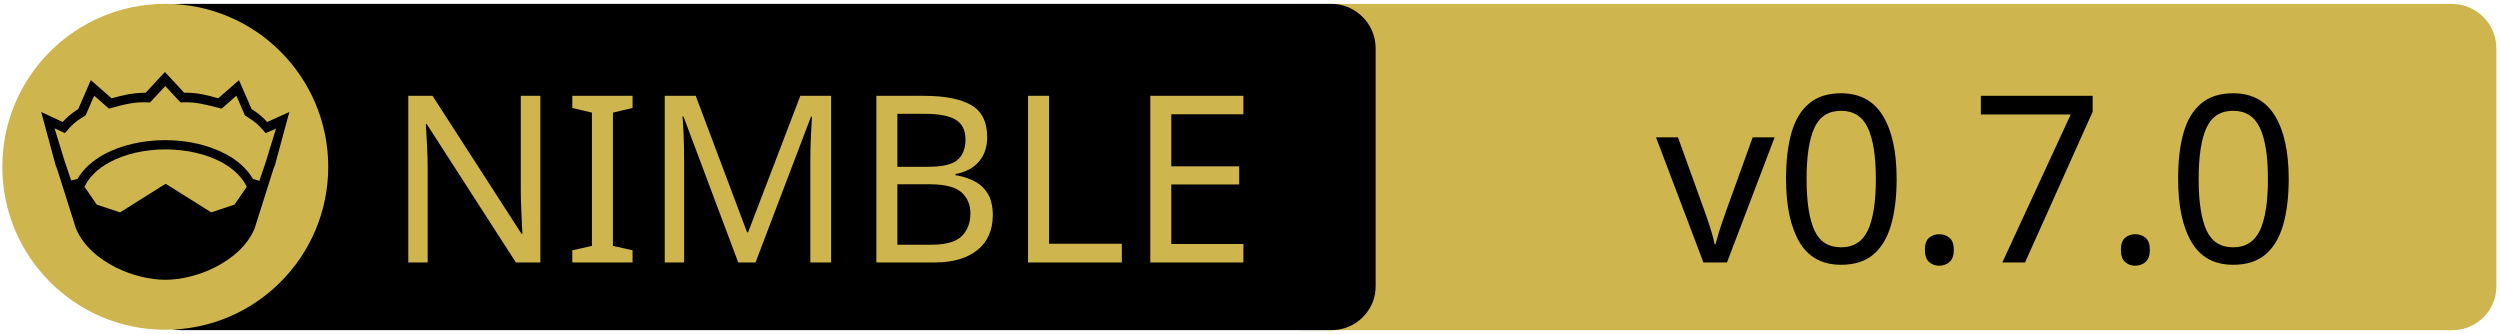
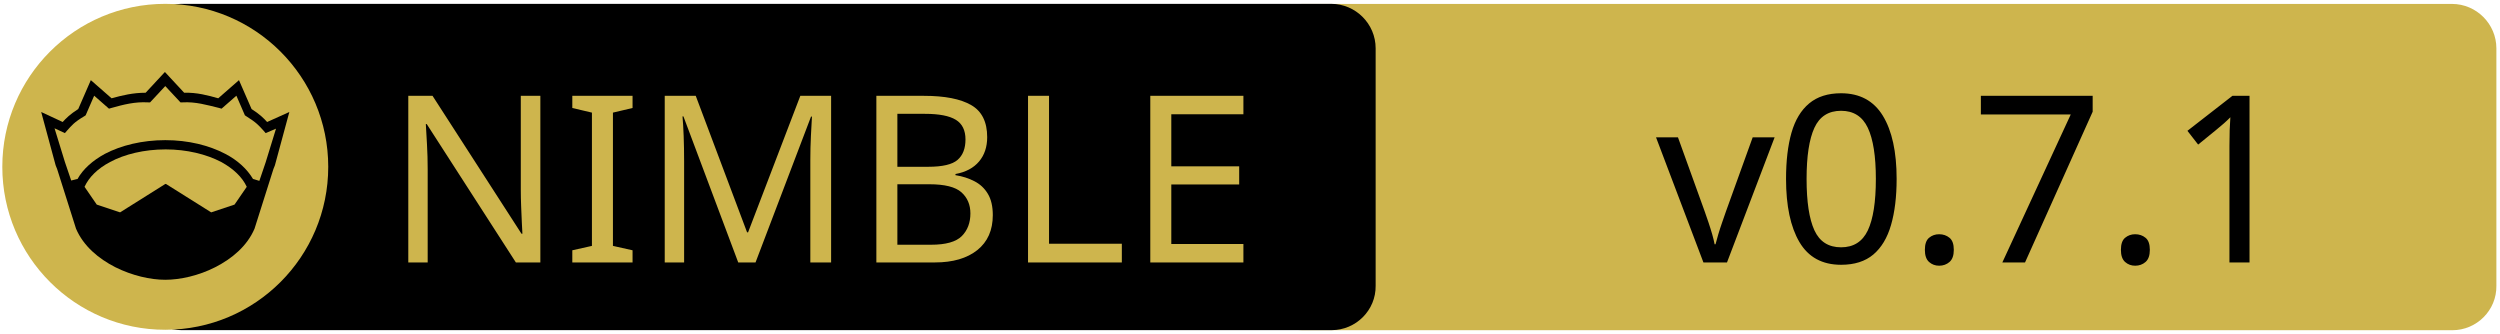
<svg xmlns="http://www.w3.org/2000/svg" xmlns:xlink="http://www.w3.org/1999/xlink" width="675" height="90" xml:space="preserve" version="1.1">
  <a xlink:href="https://github.com/pouriyajamshidi/nginwho">
    <g>
      <path fill="#CEB54D" id="svg_15" d="m662.123,89.159l-310.5,0c-6.6,0 -12,-5.4 -12,-12l0,-64.1c0,-6.6 5.4,-12 12,-12l310.4,0c6.6,0 12,5.4 12,12l0,64.1c0.1,6.6 -5.3,12 -11.9,12z" />
      <path id="svg_1" d="m359.524,89.139l-310.5,0c-6.6,0 -12,-5.4 -12,-12l0,-64.1c0,-6.6 5.4,-12 12,-12l310.4,0c6.6,0 12,5.4 12,12l0,64.1c0.1,6.6 -5.3,12 -11.9,12z" />
      <rect id="svg_2" fill="none" height="45.9" width="315.3" class="st0" y="24.539" x="60.224" />
      <circle id="svg_4" fill="#CEB54D" r="44" cy="45.039" cx="44.624" class="st1" />
      <g id="XMLID_4_">
        <path id="svg_5" d="m78.124,30.239l-3.9,14.4l-0.4,1l-5.1,16.1c0,0 0,0 0,0c-2,4.7 -6.1,8.1 -10.6,10.4c-4.5,2.3 -9.5,3.4 -13.5,3.4c-4,0 -8.9,-1.1 -13.5,-3.4c-4.5,-2.3 -8.6,-5.7 -10.6,-10.4c0,0 0,0 0,0l-5.1,-16.1l-0.4,-1l-3.9,-14.4l5.8,2.7c0.9,-1 2,-2.1 4.2,-3.5l3.4,-7.8l5.6,4.9c2.9,-0.8 5.8,-1.5 9.2,-1.5l5.2,-5.6l5.2,5.6c3.4,-0.1 6.4,0.7 9.2,1.5l5.6,-4.9l3.4,7.8c2.2,1.4 3.3,2.5 4.2,3.5l6,-2.7z" />
        <g id="XMLID_6_">
          <g id="svg_6">
            <path id="svg_7" fill="#CEB54D" d="m66.624,50.439l-3.3,4.8l-6.3,2.1l-12.1,-7.6c-0.1,-0.1 -0.3,-0.1 -0.4,0l-12.1,7.6l-6.3,-2.1l-3.3,-4.8c1.2,-2.6 3.5,-4.9 6.9,-6.7c3.9,-2.1 9.2,-3.4 15,-3.4c5.7,0 11,1.3 15,3.4c3.3,1.8 5.7,4.1 6.9,6.7z" class="st1" />
          </g>
          <g id="svg_8" />
        </g>
        <g id="XMLID_5_">
          <g id="svg_9">
            <path id="svg_10" fill="#CEB54D" d="m74.524,34.739l-2.8,9.1l-1.7,5l-1.6,-0.5c0,0 -0.1,0 -0.1,0c-1.6,-2.7 -4.2,-5.1 -7.5,-6.8c-4.4,-2.3 -10,-3.7 -16.2,-3.7c-6.2,0 -11.9,1.4 -16.3,3.7c-3.3,1.8 -5.9,4.1 -7.4,6.8c0,0 -0.1,0 -0.1,0l-1.6,0.4l-1.7,-5l-2.8,-9.1l2.8,1.3l0.6,-0.7c1.2,-1.3 1.8,-2.2 4.7,-3.9l0.3,-0.2l2.3,-5.3l4,3.5l0.7,-0.2c3.2,-0.9 6.3,-1.7 9.8,-1.5l0.6,0l4.1,-4.4l4.1,4.4l0.6,0c3.5,-0.2 6.5,0.7 9.8,1.5l0.7,0.2l4,-3.5l2.3,5.3l0.3,0.2c2.9,1.8 3.5,2.6 4.7,3.9l0.6,0.7l2.8,-1.2z" class="st1" />
          </g>
          <g id="svg_11" />
        </g>
      </g>
      <text x="-442" y="-350.021" id="svg_16" font-size="63px" font-family="'PT Sans Caption', 'Tahoma', 'Helvetica Neue Medium', 'PT Sans', sans-serif" fill="#CEB54D" class="st1 st2 st3" transform="matrix(1 0 0 1 546.13 420.879)">NIMBLE</text>
-       <text x="-99.0" y="-350.012" id="svg_17" font-size="63.012px" font-family="'PT Sans Caption', 'Tahoma', 'Helvetica Neue Medium', 'PT Sans', sans-serif" fill="#000000" class="st1 st2 st3" transform="matrix(1 0 0 1 546.13 420.879)">v0.7.0</text>
+       <text x="-99.0" y="-350.012" id="svg_17" font-size="63.012px" font-family="'PT Sans Caption', 'Tahoma', 'Helvetica Neue Medium', 'PT Sans', sans-serif" fill="#000000" class="st1 st2 st3" transform="matrix(1 0 0 1 546.13 420.879)">v0.7.1</text>
    </g>
  </a>
</svg>
